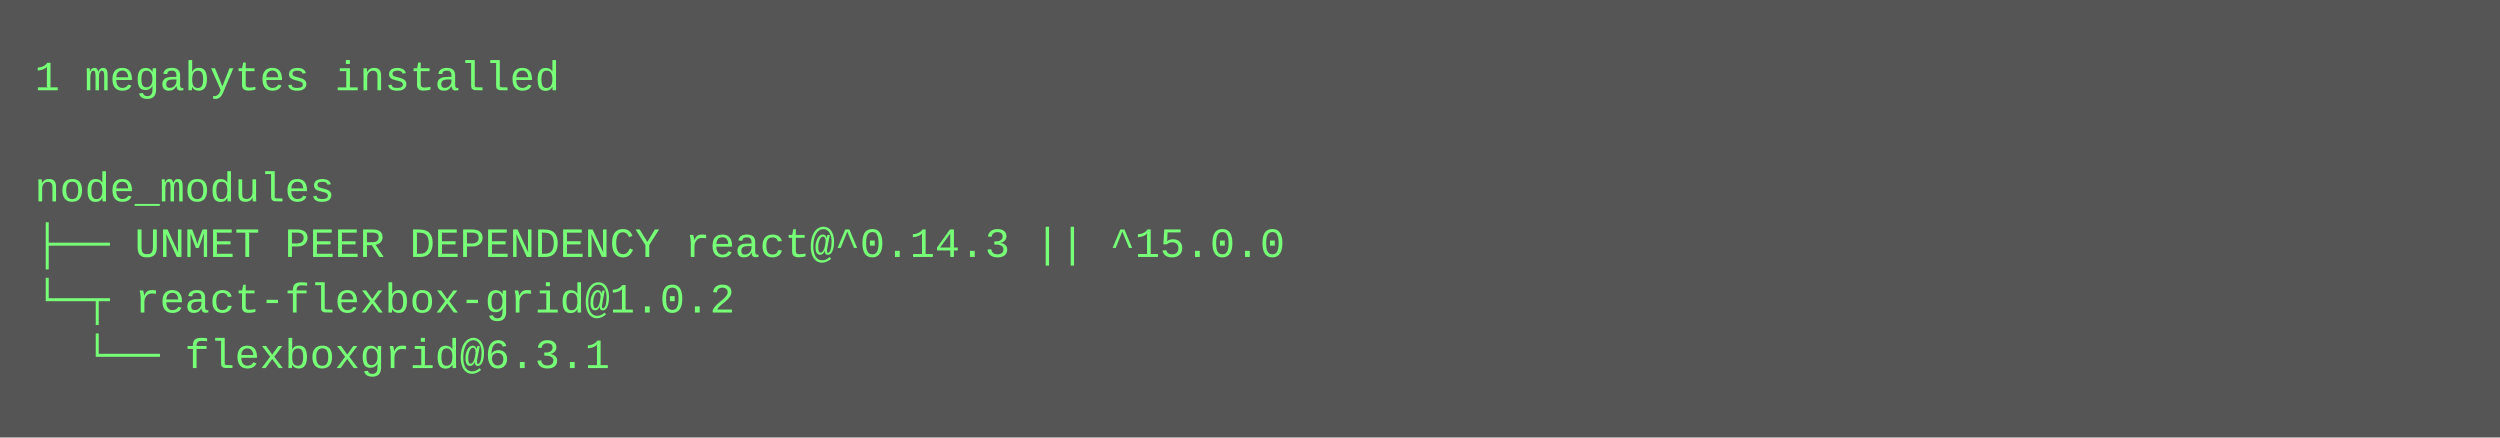
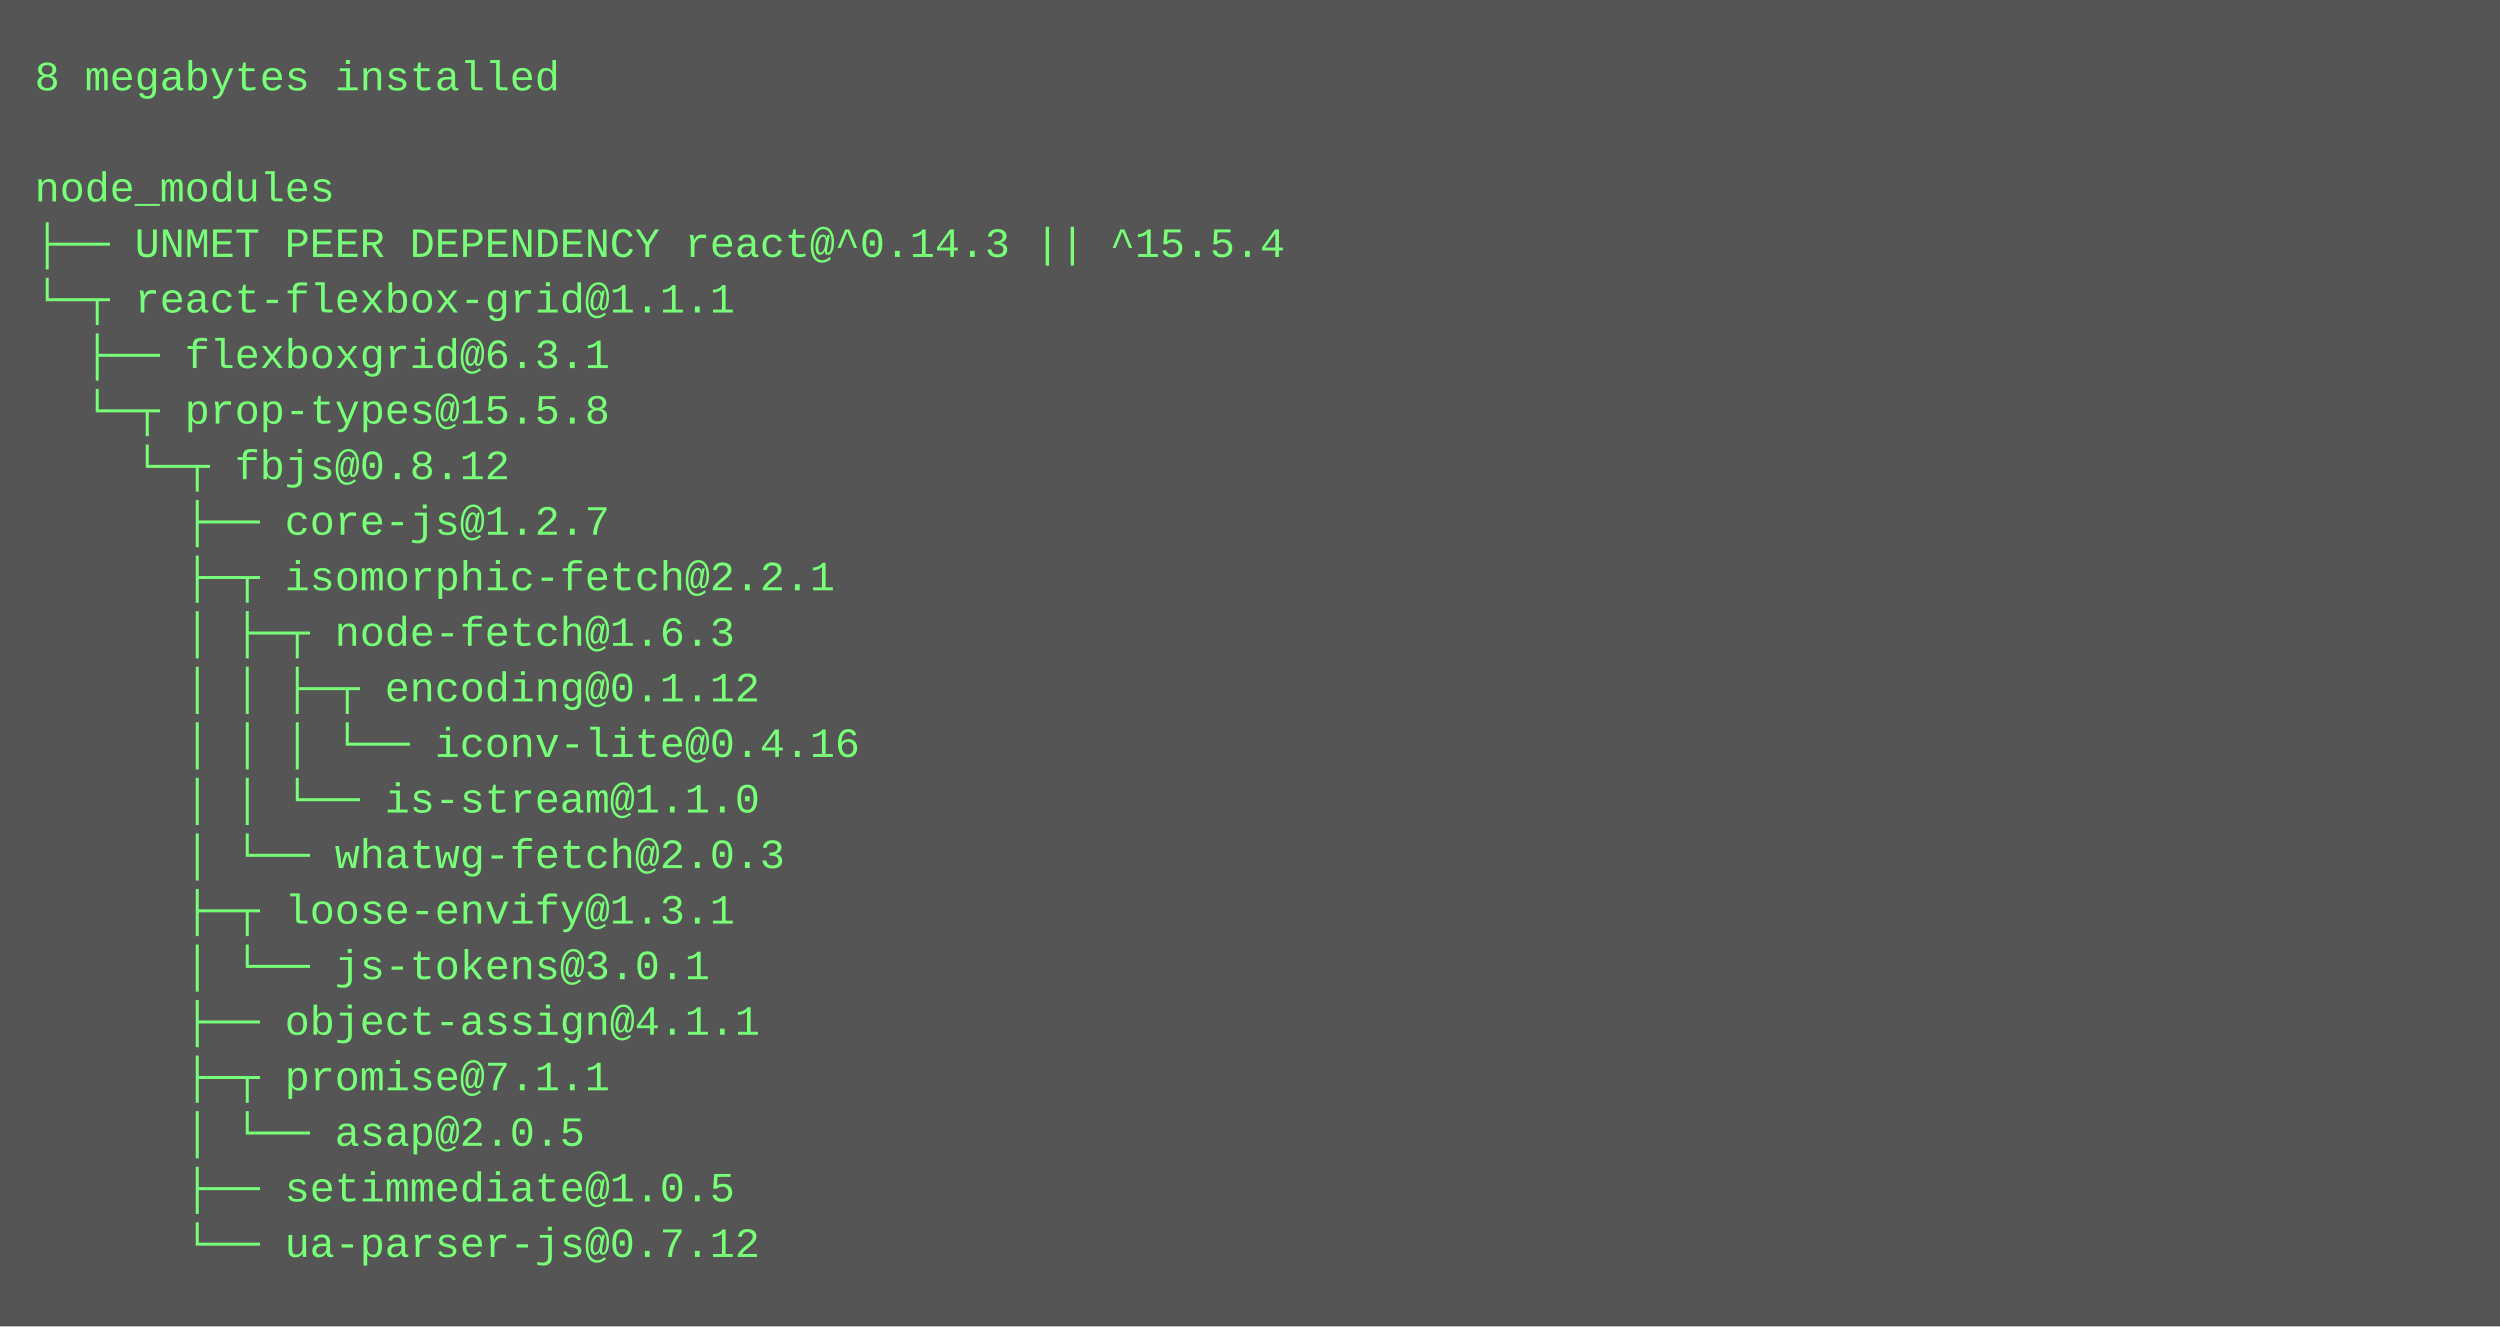
- <svg xmlns="http://www.w3.org/2000/svg" height="126" width="720">
-   <rect height="126" fill="#555" width="720" />
+ <svg xmlns="http://www.w3.org/2000/svg" height="382" width="720">
+   <rect height="382" fill="#555" width="720" />
  <text fill="#7f7" font-family="Courier New" font-size="12" xml:space="preserve">
-     <tspan x="10" y="26">1 megabytes installed</tspan>
+     <tspan x="10" y="26">8 megabytes installed</tspan>
    <tspan x="10" y="42" />
    <tspan x="10" y="58">node_modules</tspan>
-     <tspan x="10" y="74">├── UNMET PEER DEPENDENCY react@^0.14.3 || ^15.0.0</tspan>
-     <tspan x="10" y="90">└─┬ react-flexbox-grid@1.0.2 </tspan>
-     <tspan x="10" y="106">  └── flexboxgrid@6.3.1</tspan>
+     <tspan x="10" y="74">├── UNMET PEER DEPENDENCY react@^0.14.3 || ^15.5.4</tspan>
+     <tspan x="10" y="90">└─┬ react-flexbox-grid@1.1.1 </tspan>
+     <tspan x="10" y="106">  ├── flexboxgrid@6.3.1 </tspan>
+     <tspan x="10" y="122">  └─┬ prop-types@15.5.8 </tspan>
+     <tspan x="10" y="138">    └─┬ fbjs@0.8.12 </tspan>
+     <tspan x="10" y="154">      ├── core-js@1.2.7 </tspan>
+     <tspan x="10" y="170">      ├─┬ isomorphic-fetch@2.2.1 </tspan>
+     <tspan x="10" y="186">      │ ├─┬ node-fetch@1.6.3 </tspan>
+     <tspan x="10" y="202">      │ │ ├─┬ encoding@0.1.12 </tspan>
+     <tspan x="10" y="218">      │ │ │ └── iconv-lite@0.4.16 </tspan>
+     <tspan x="10" y="234">      │ │ └── is-stream@1.1.0 </tspan>
+     <tspan x="10" y="250">      │ └── whatwg-fetch@2.0.3 </tspan>
+     <tspan x="10" y="266">      ├─┬ loose-envify@1.3.1 </tspan>
+     <tspan x="10" y="282">      │ └── js-tokens@3.0.1 </tspan>
+     <tspan x="10" y="298">      ├── object-assign@4.1.1 </tspan>
+     <tspan x="10" y="314">      ├─┬ promise@7.1.1 </tspan>
+     <tspan x="10" y="330">      │ └── asap@2.0.5 </tspan>
+     <tspan x="10" y="346">      ├── setimmediate@1.0.5 </tspan>
+     <tspan x="10" y="362">      └── ua-parser-js@0.7.12</tspan>
  </text>
</svg>
